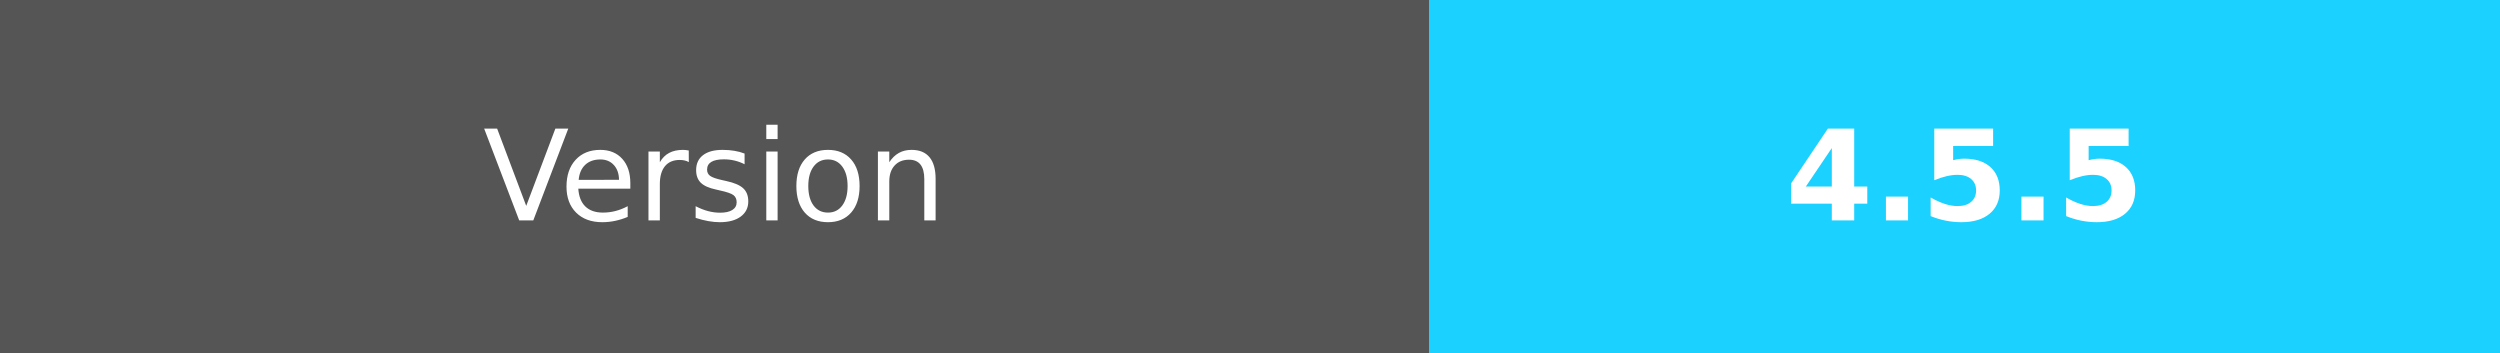
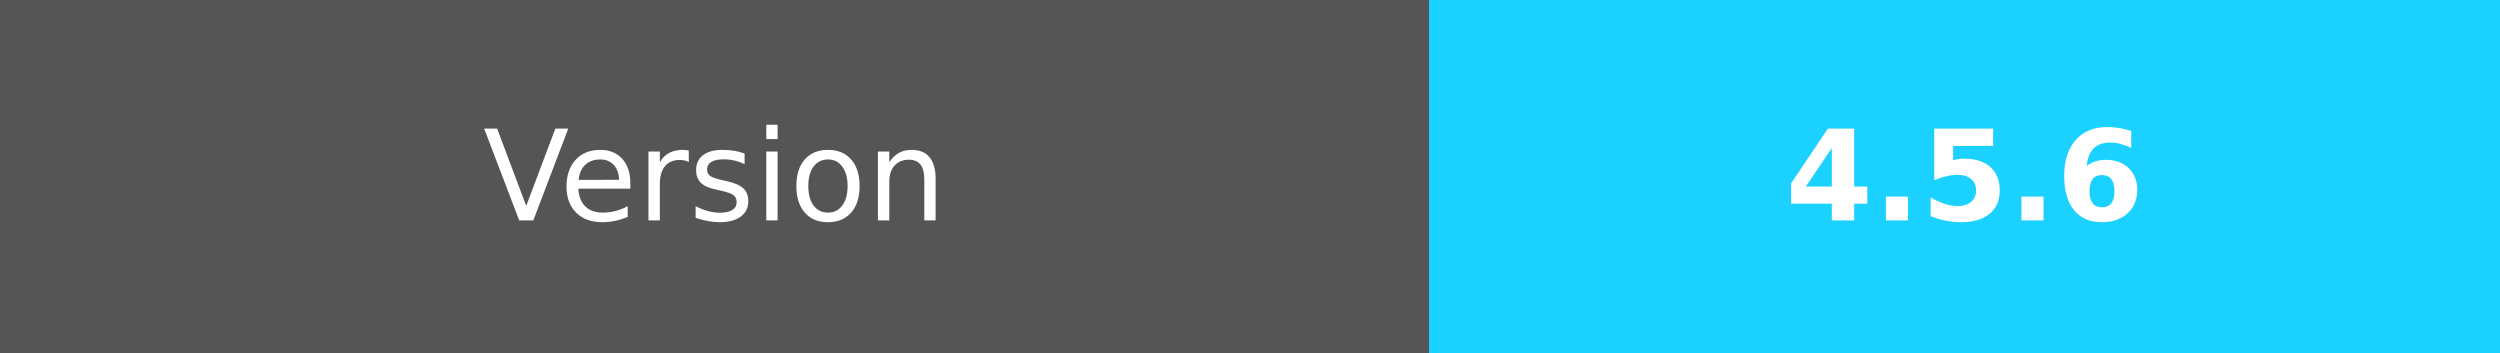
- <svg xmlns="http://www.w3.org/2000/svg" width="198.5" height="28" role="img" aria-label="Version:4.5.5">
+ <svg xmlns="http://www.w3.org/2000/svg" width="198.5" height="28" role="img" aria-label="Version:4.5.6">
  <g shape-rendering="crispEdges">
    <rect width="113.5" height="28" fill="#555" />
    <rect x="113.5" width="85" height="28" fill="#1ad1ff" />
  </g>
  <g fill="#fff" text-anchor="middle" font-family="Verdana,Geneva,DejaVu Sans,sans-serif" text-rendering="geometricPrecision" font-size="100">
    <text fill="#fff" x="567.5" y="175" transform="scale(.1)" textLength="450">Version</text>
-     <text fill="#fff" x="1560" y="175" font-weight="bold" transform="scale(.1)" textLength="320">4.5.5</text>
+     <text fill="#fff" x="1560" y="175" font-weight="bold" transform="scale(.1)" textLength="320">4.5.6</text>
  </g>
</svg>
